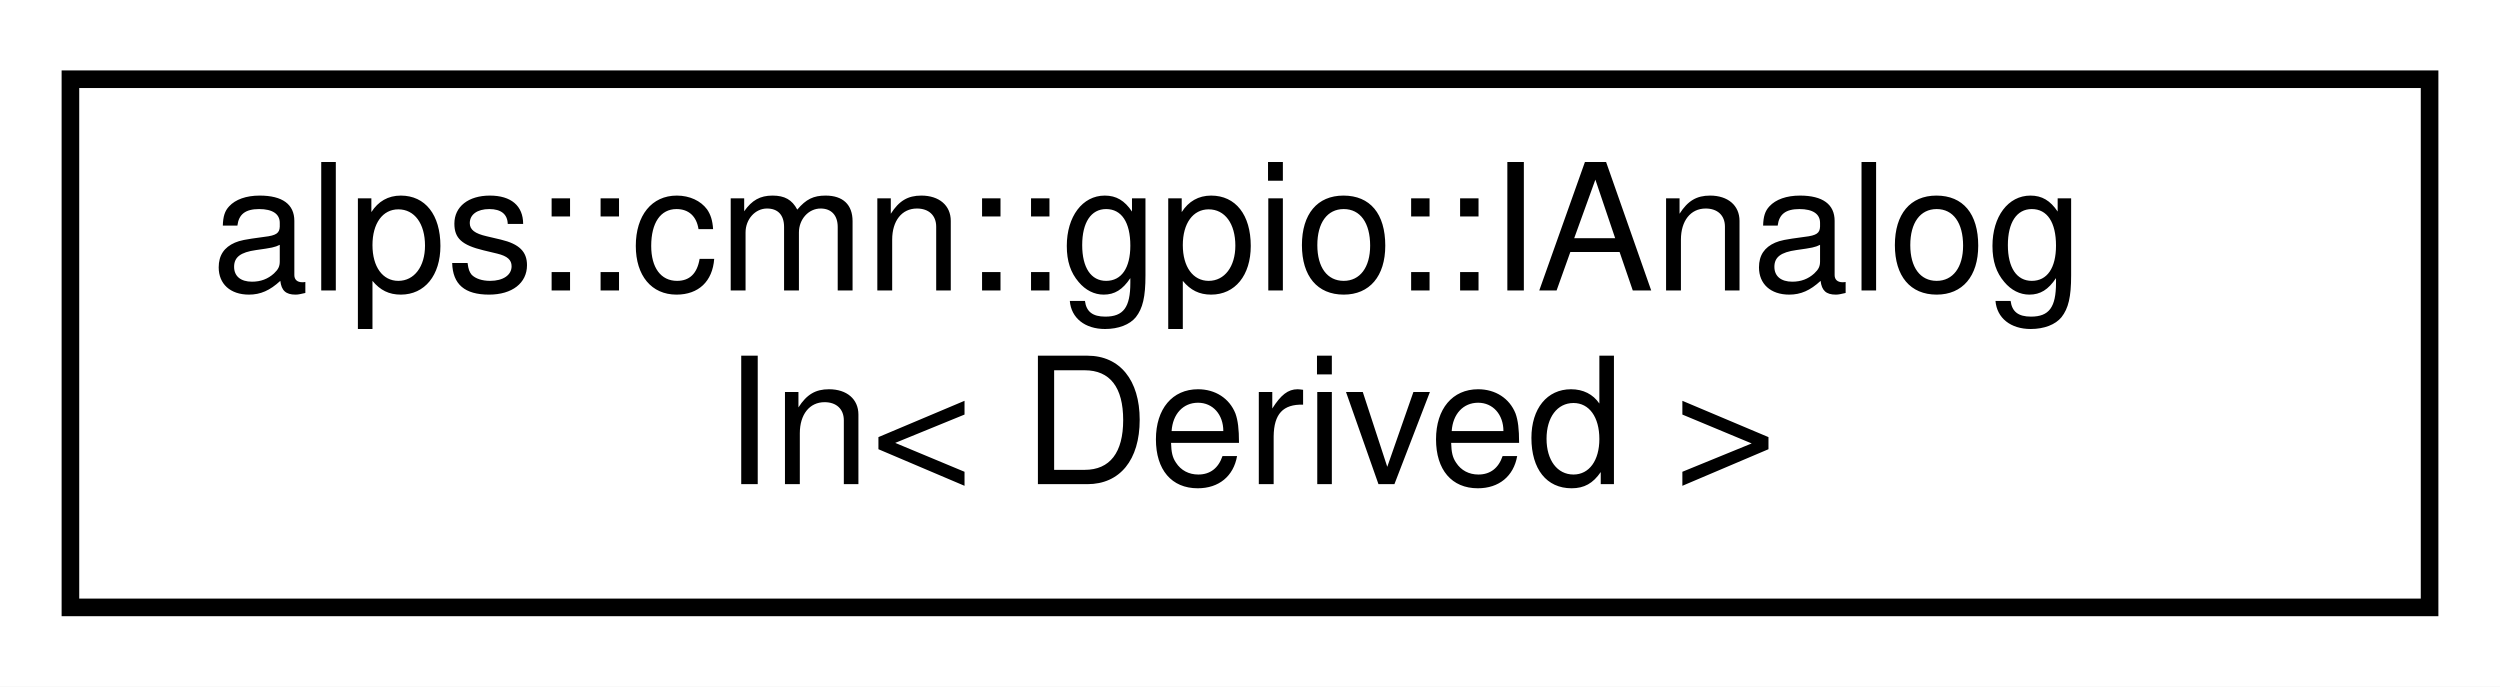
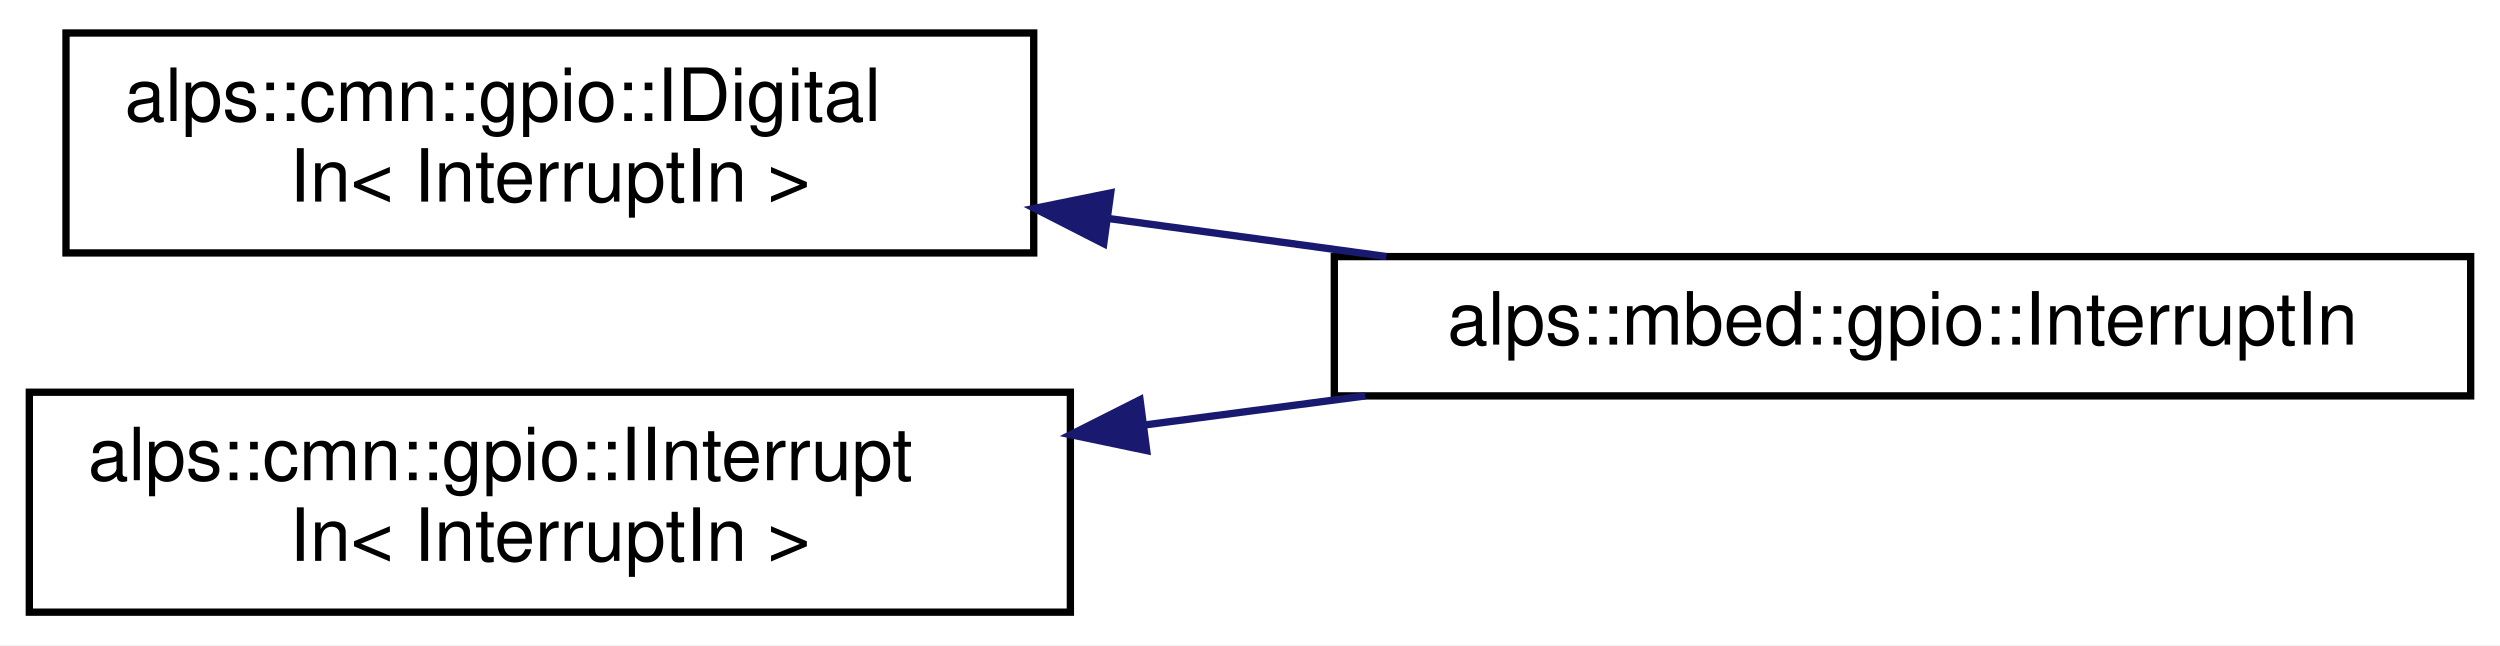
- <svg xmlns="http://www.w3.org/2000/svg" xmlns:xlink="http://www.w3.org/1999/xlink" width="142pt" height="39pt" viewBox="0.00 0.00 142.00 39.00">
-   <g id="graph0" class="graph" transform="scale(1 1) rotate(0) translate(4 35)">
-     <polygon fill="white" stroke="transparent" points="-4,4 -4,-35 138,-35 138,4 -4,4" />
+ <svg xmlns="http://www.w3.org/2000/svg" xmlns:xlink="http://www.w3.org/1999/xlink" width="341pt" height="88pt" viewBox="0.00 0.00 341.00 88.00">
+   <g id="graph0" class="graph" transform="scale(1 1) rotate(0) translate(4 84)">
+     <polygon fill="white" stroke="transparent" points="-4,4 -4,-84 337,-84 337,4 -4,4" />
    <g id="node1" class="node">
      <g id="a_node1">
-         <a xlink:href="classalps_1_1cmn_1_1gpio_1_1_i_analog_in.html" target="_top" xlink:title="アナログ入力を行うインタフェース">
-           <polygon fill="white" stroke="black" points="0,-0.5 0,-30.5 134,-30.5 134,-0.5 0,-0.5" />
-           <text text-anchor="start" x="8" y="-18.5" font-family="Helvetica,sans-Serif" font-size="10.00">alps::cmn::gpio::IAnalog</text>
-           <text text-anchor="middle" x="67" y="-7.5" font-family="Helvetica,sans-Serif" font-size="10.00">In&lt; Derived &gt;</text>
+         <a xlink:href="classalps_1_1cmn_1_1gpio_1_1_i_digital_in.html" target="_top" xlink:title=" ">
+           <polygon fill="white" stroke="black" points="5,-49.5 5,-79.5 137,-79.5 137,-49.5 5,-49.5" />
+           <text text-anchor="start" x="13" y="-67.5" font-family="Helvetica,sans-Serif" font-size="10.00">alps::cmn::gpio::IDigital</text>
+           <text text-anchor="middle" x="71" y="-56.5" font-family="Helvetica,sans-Serif" font-size="10.00">In&lt; InterruptIn &gt;</text>
        </a>
      </g>
    </g>
+     <g id="node2" class="node">
+       <g id="a_node2">
+         <a xlink:href="classalps_1_1mbed_1_1gpio_1_1_interrupt_in.html" target="_top" xlink:title="割り込み入力ピン">
+           <polygon fill="white" stroke="black" points="178,-30 178,-49 333,-49 333,-30 178,-30" />
+           <text text-anchor="middle" x="255.5" y="-37" font-family="Helvetica,sans-Serif" font-size="10.00">alps::mbed::gpio::InterruptIn</text>
+         </a>
+       </g>
+     </g>
+     <g id="edge1" class="edge">
+       <path fill="none" stroke="midnightblue" d="M147.09,-54.21C159.66,-52.49 172.66,-50.71 185.09,-49.01" />
+       <polygon fill="midnightblue" stroke="midnightblue" points="146.55,-50.76 137.11,-55.58 147.5,-57.69 146.55,-50.76" />
+     </g>
+     <g id="node3" class="node">
+       <g id="a_node3">
+         <a xlink:href="classalps_1_1cmn_1_1gpio_1_1_i_interrupt_in.html" target="_top" xlink:title=" ">
+           <polygon fill="white" stroke="black" points="0,-0.5 0,-30.5 142,-30.5 142,-0.5 0,-0.5" />
+           <text text-anchor="start" x="8" y="-18.5" font-family="Helvetica,sans-Serif" font-size="10.00">alps::cmn::gpio::IInterrupt</text>
+           <text text-anchor="middle" x="71" y="-7.5" font-family="Helvetica,sans-Serif" font-size="10.00">In&lt; InterruptIn &gt;</text>
+         </a>
+       </g>
+     </g>
+     <g id="edge2" class="edge">
+       <path fill="none" stroke="midnightblue" d="M152.01,-26.02C162.07,-27.34 172.31,-28.69 182.23,-30" />
+       <polygon fill="midnightblue" stroke="midnightblue" points="152.41,-22.54 142.04,-24.71 151.5,-29.48 152.41,-22.54" />
+     </g>
  </g>
</svg>
